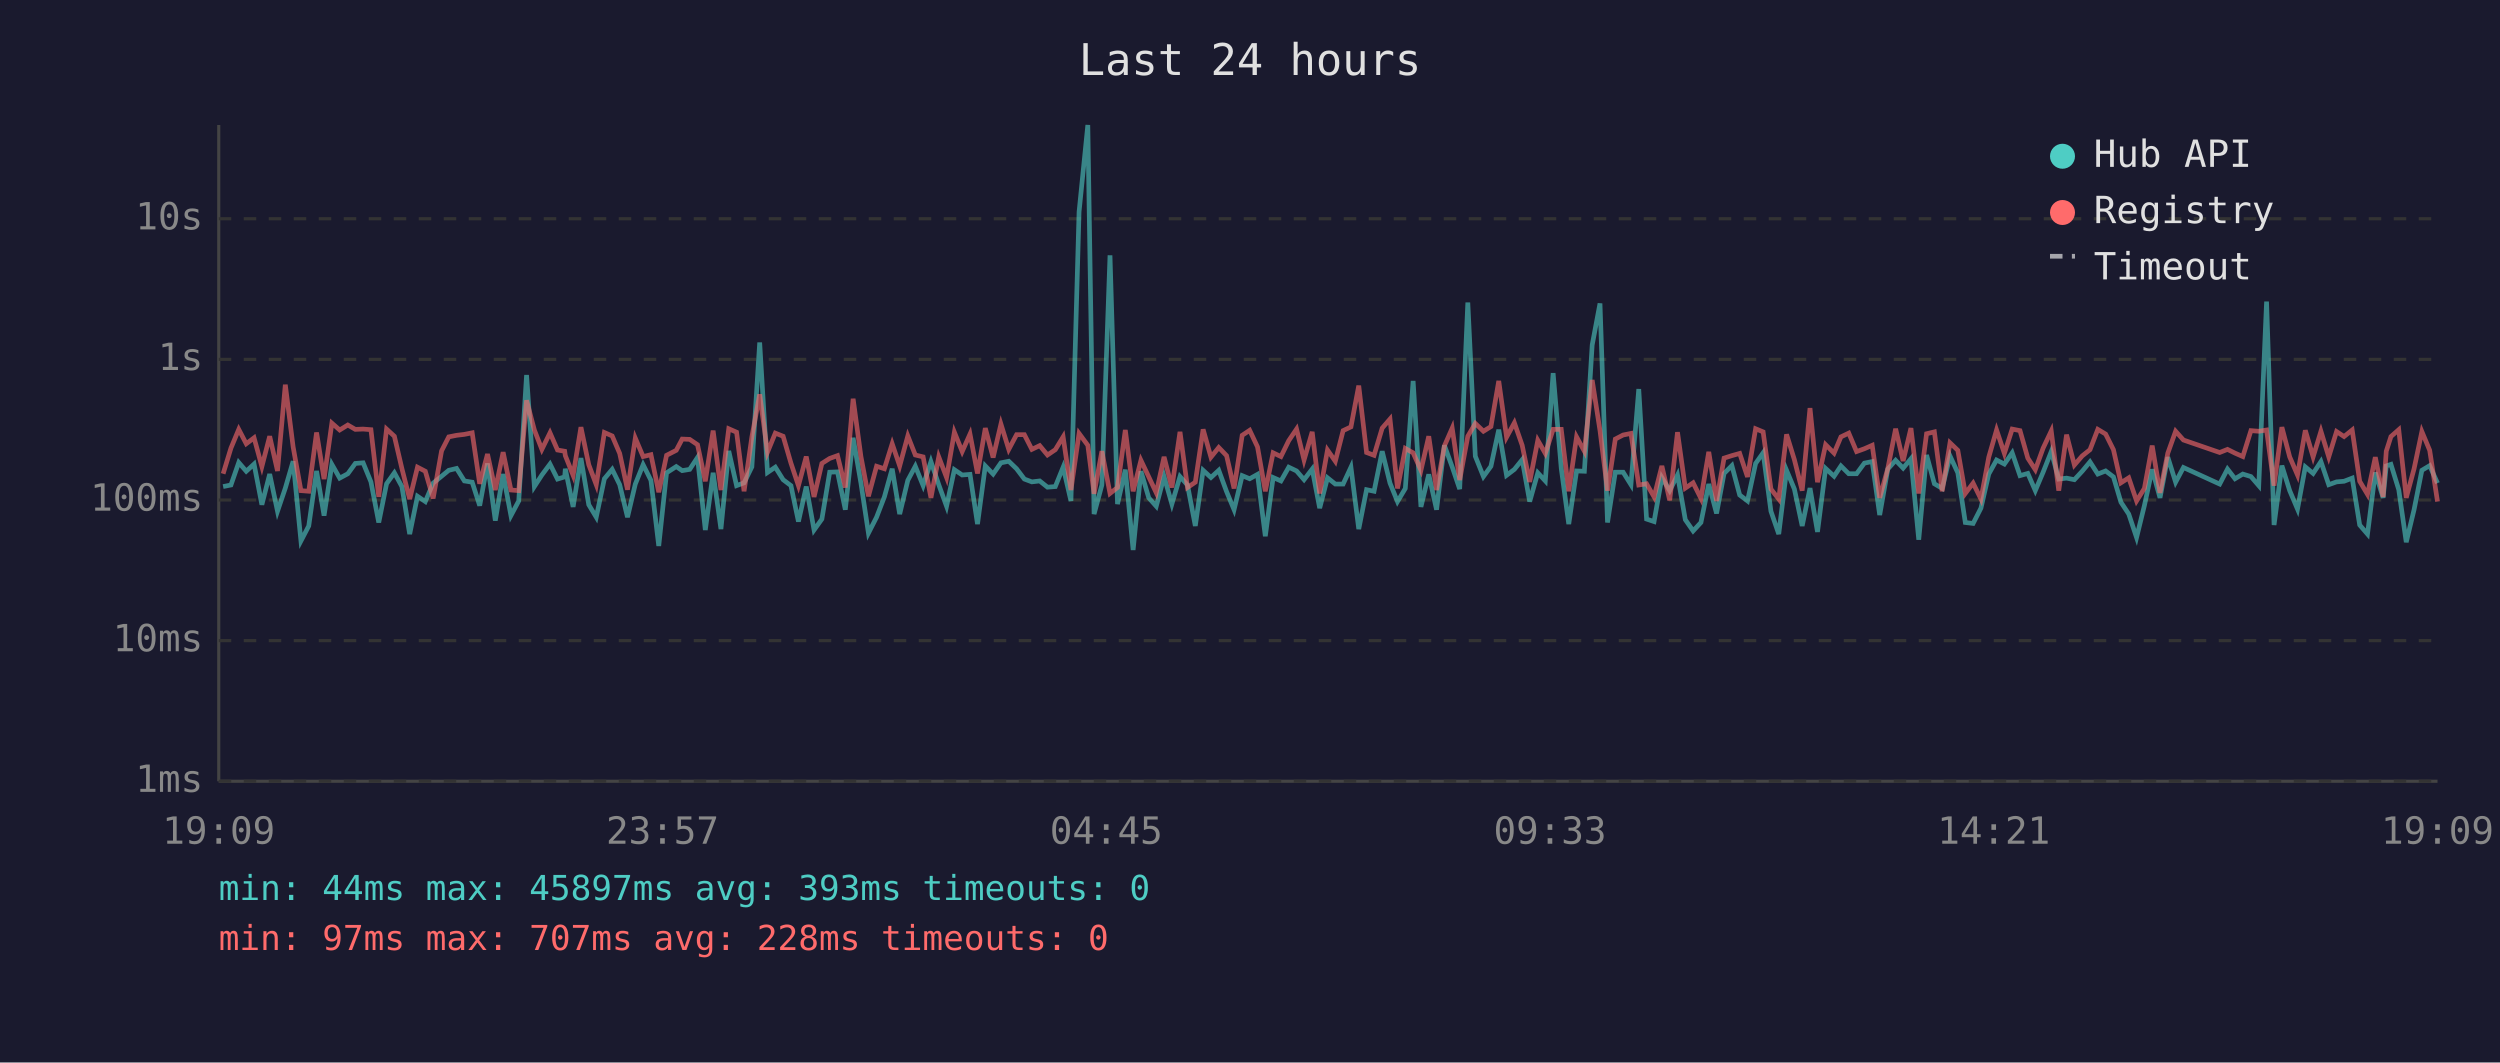
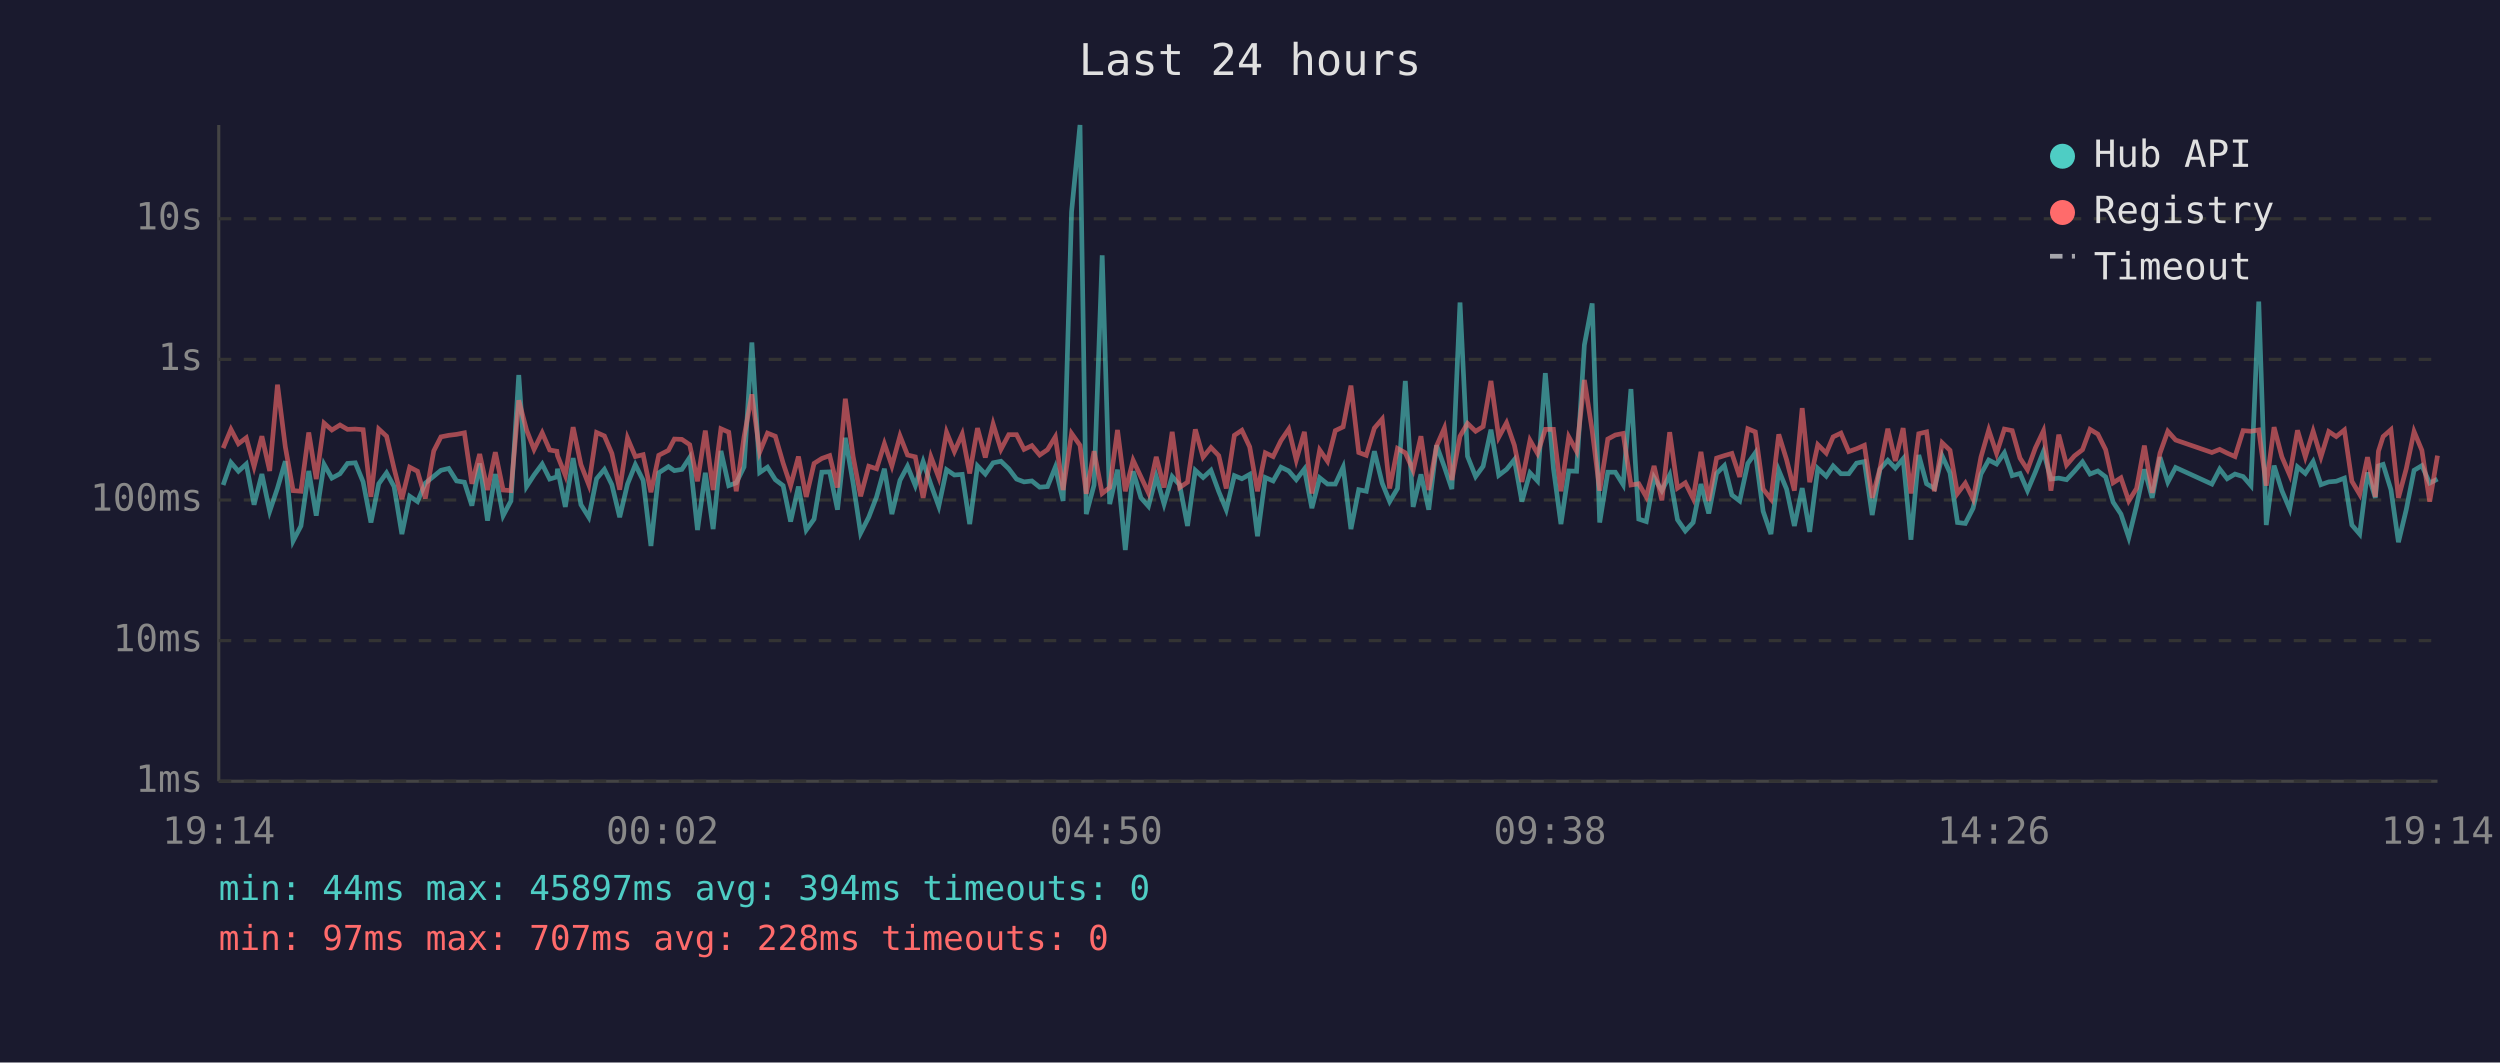
<svg xmlns="http://www.w3.org/2000/svg" viewBox="0 0 800 340" font-family="monospace" font-size="12">
  <rect width="800" height="340" fill="#1a1a2e" />
  <text x="400" y="24" fill="#e0e0e0" font-size="14" text-anchor="middle">Last 24 hours</text>
  <line x1="70" y1="40" x2="70" y2="250" stroke="#444" stroke-width="1" />
  <line x1="70" y1="250" x2="780" y2="250" stroke="#444" stroke-width="1" />
  <line x1="70" y1="250" x2="780" y2="250" stroke="#333" stroke-width="1" stroke-dasharray="4" />
  <text x="65" y="250" fill="#888" text-anchor="end" dominant-baseline="middle">1ms</text>
  <line x1="70" y1="205" x2="780" y2="205" stroke="#333" stroke-width="1" stroke-dasharray="4" />
  <text x="65" y="205" fill="#888" text-anchor="end" dominant-baseline="middle">10ms</text>
  <line x1="70" y1="160" x2="780" y2="160" stroke="#333" stroke-width="1" stroke-dasharray="4" />
  <text x="65" y="160" fill="#888" text-anchor="end" dominant-baseline="middle">100ms</text>
  <line x1="70" y1="115" x2="780" y2="115" stroke="#333" stroke-width="1" stroke-dasharray="4" />
  <text x="65" y="115" fill="#888" text-anchor="end" dominant-baseline="middle">1s</text>
  <line x1="70" y1="70" x2="780" y2="70" stroke="#333" stroke-width="1" stroke-dasharray="4" />
  <text x="65" y="70" fill="#888" text-anchor="end" dominant-baseline="middle">10s</text>
-   <text x="70" y="270" fill="#888" text-anchor="middle">19:09</text>
-   <text x="212" y="270" fill="#888" text-anchor="middle">23:57</text>
-   <text x="354" y="270" fill="#888" text-anchor="middle">04:45</text>
-   <text x="496" y="270" fill="#888" text-anchor="middle">09:33</text>
-   <text x="638" y="270" fill="#888" text-anchor="middle">14:21</text>
-   <text x="780" y="270" fill="#888" text-anchor="middle">19:09</text>
-   <polyline points="71.4,155.7 73.9,155.2 76.4,148.0 78.8,150.8 81.3,148.5 83.8,161.5 86.3,151.7 88.8,163.6 91.3,156.2 93.8,147.6 96.3,173.1 98.8,168.3 101.3,150.7 103.7,165.0 106.2,148.6 108.7,153.0 111.3,151.6 113.7,148.3 116.2,148.1 118.7,154.2 121.2,167.2 123.7,154.8 126.2,151.3 128.6,155.7 131.1,170.9 133.6,158.8 136.1,160.5 138.6,154.6 141.3,152.4 143.6,150.5 146.1,149.9 148.6,153.9 151.1,154.3 153.5,161.8 156.0,148.3 158.5,166.6 161.0,151.7 163.5,165.0 166.0,160.3 168.5,120.0 171.0,155.7 173.4,152.0 176.0,148.5 178.4,153.3 180.7,152.6 180.9,150.0 183.4,162.2 185.9,146.6 188.4,161.5 190.8,165.5 193.4,153.2 195.9,150.2 198.3,155.1 200.8,165.5 203.3,154.9 205.8,148.7 208.3,153.7 210.8,174.7 213.3,151.3 216.4,149.3 218.3,150.6 220.7,150.2 223.2,146.4 225.7,169.6 228.2,151.3 230.7,169.3 233.2,144.3 235.7,155.4 238.1,154.5 240.6,149.4 243.1,109.6 245.6,151.2 248.1,149.5 250.6,153.5 253.1,155.4 255.5,166.9 258.0,155.7 260.5,169.6 263.0,166.1 265.5,151.1 268.0,151.0 270.5,163.1 273.0,140.1 275.5,154.6 277.9,170.6 280.5,165.5 283.0,159.0 285.5,150.0 287.9,164.5 290.5,153.7 292.9,149.2 295.4,155.4 297.9,147.7 300.4,155.1 302.9,162.0 305.4,150.3 307.9,152.0 310.4,151.8 312.8,167.7 315.3,149.1 317.8,151.7 320.3,148.1 322.8,147.6 325.3,150.0 327.8,153.3 330.2,154.2 332.7,153.9 335.2,155.9 337.7,155.7 340.2,149.5 342.7,160.3 345.3,67.8 348.1,40.0 350.1,164.5 352.6,155.2 355.2,81.7 357.6,161.3 360.1,150.3 362.6,176.0 365.1,150.8 367.6,159.3 370.0,162.0 372.5,152.5 375.0,161.3 377.6,152.5 380.0,155.2 382.5,168.3 385.0,150.5 387.5,152.8 390.0,150.5 392.5,157.3 394.9,163.1 397.5,152.2 399.9,153.2 402.4,151.8 404.9,171.6 407.4,152.8 409.9,153.9 412.4,149.5 414.9,150.7 417.3,153.5 419.9,150.1 422.3,162.6 424.8,152.9 427.3,154.9 429.8,154.9 432.3,149.5 434.8,169.3 437.3,156.7 439.7,157.2 442.3,144.4 444.8,154.6 447.2,160.5 449.7,156.3 452.2,121.9 454.7,162.2 457.2,151.8 459.7,163.1 462.2,142.5 464.7,149.4 467.1,156.5 469.7,96.8 472.1,146.0 474.7,152.5 477.1,149.2 479.6,137.5 482.1,152.1 484.6,150.2 487.1,147.1 489.5,160.5 492.1,151.3 494.5,153.9 497.0,119.4 499.6,149.9 502.0,167.7 504.5,150.7 507.0,150.8 509.5,110.4 512.0,97.1 514.4,167.2 516.9,151.1 519.4,151.1 521.9,155.1 524.4,124.5 526.9,166.1 529.3,166.9 531.8,152.8 534.3,157.0 536.8,152.0 539.3,166.3 541.8,169.9 544.3,167.2 546.8,154.9 549.3,164.3 551.7,151.5 554.2,149.0 556.7,158.4 559.2,160.3 561.8,148.3 564.2,144.9 566.7,163.6 569.2,170.9 571.7,150.5 574.2,156.5 576.7,168.3 579.2,156.2 581.6,170.2 584.2,149.9 586.9,152.4 589.1,149.1 591.6,151.6 594.1,151.6 596.6,148.2 599.1,147.7 601.5,164.8 604.1,150.1 606.6,147.3 609.0,149.8 611.5,146.8 614.0,172.7 616.5,145.6 619.0,154.8 621.5,156.3 624.0,145.9 626.5,151.3 628.9,167.2 631.4,167.5 633.9,162.6 636.4,151.7 638.9,147.2 641.4,148.5 643.9,144.9 646.4,152.2 648.9,151.5 651.3,157.0 653.8,151.1 656.4,144.5 658.8,153.3 661.3,153.0 663.8,153.5 666.3,150.8 668.8,147.8 671.3,151.7 673.8,150.7 676.3,152.6 678.7,160.7 681.2,164.5 683.7,172.0 686.2,161.8 688.7,150.2 691.2,159.3 693.7,146.3 696.2,154.3 698.7,149.6 710.3,154.9 712.8,150.1 715.2,153.2 717.7,151.7 720.3,152.5 722.8,155.4 725.3,96.5 727.7,168.0 730.2,149.0 732.7,157.0 735.2,162.9 737.7,149.4 740.2,151.5 742.7,147.7 745.2,155.1 747.7,154.2 750.1,154.0 752.7,153.0 755.1,168.0 757.6,170.9 760.1,151.2 762.6,159.3 763.6,149.1 765.1,148.6 767.6,156.7 770.0,173.5 772.5,163.1 775.0,150.5 777.5,149.0 780.0,154.6" fill="none" stroke="#4ecdc4" stroke-width="1.5" opacity="0.6" />
-   <polyline points="71.4,151.6 73.9,143.4 76.4,137.4 78.8,142.0 81.3,140.1 83.8,149.3 86.3,139.6 88.8,150.7 91.3,123.1 93.8,143.0 96.3,157.0 98.8,157.2 101.3,138.4 103.7,153.3 106.2,135.4 108.7,137.6 111.3,136.0 113.7,137.4 116.2,137.3 118.7,137.5 121.2,159.0 123.7,137.3 126.2,139.6 128.6,149.9 131.1,159.7 133.6,149.5 136.1,150.8 138.6,159.5 141.3,144.3 143.6,139.8 146.1,139.3 148.6,139.0 151.1,138.5 153.5,154.8 156.0,145.3 158.5,156.8 161.0,144.7 163.5,156.8 166.0,157.0 168.5,128.1 171.0,137.6 173.4,143.8 176.0,138.5 178.4,144.0 180.7,144.4 180.9,145.8 183.4,152.1 185.9,136.7 188.4,148.7 190.8,155.1 193.4,138.4 195.9,139.5 198.3,145.1 200.8,156.7 203.3,140.2 205.8,146.1 208.3,145.5 210.8,157.5 213.3,145.7 216.4,144.1 218.3,140.5 220.7,140.6 223.2,142.3 225.7,154.0 228.2,137.8 230.7,156.8 233.2,137.2 235.7,138.3 238.1,157.2 240.6,139.8 243.1,126.2 245.6,144.7 248.1,138.6 250.6,139.6 253.1,148.2 255.5,155.4 258.0,146.1 260.5,159.0 263.0,148.3 265.5,146.7 268.0,145.8 270.5,156.0 273.0,127.6 275.5,146.1 277.9,158.8 280.5,149.2 283.0,150.0 285.5,142.0 287.9,149.1 290.5,139.5 292.9,145.6 295.4,146.2 297.9,159.3 300.4,146.2 302.9,152.8 305.4,138.3 307.9,144.5 310.4,138.9 312.8,151.5 315.3,137.0 317.8,146.4 320.3,135.7 322.8,143.8 325.3,139.1 327.8,139.1 330.2,143.8 332.7,142.6 335.2,145.6 337.7,143.9 340.2,139.8 342.7,156.8 345.3,138.7 348.1,142.5 350.1,158.0 352.6,144.4 355.2,157.9 357.6,156.0 360.1,137.6 362.6,157.2 365.1,147.3 367.6,152.6 370.0,157.7 372.5,146.2 375.0,156.0 377.6,138.2 380.0,156.0 382.5,154.3 385.0,137.4 387.5,146.3 390.0,143.2 392.5,145.8 394.9,156.3 397.5,139.3 399.9,137.7 402.4,143.0 404.9,157.2 407.4,144.9 409.9,146.1 412.4,141.0 414.9,137.3 417.3,147.2 419.9,138.2 422.3,157.9 424.8,144.0 427.3,147.6 429.8,137.8 432.3,136.6 434.8,123.4 437.3,144.8 439.7,145.7 442.3,137.0 444.8,134.1 447.2,156.3 449.7,143.5 452.2,144.9 454.7,150.5 457.2,139.6 459.7,156.8 462.2,142.7 464.7,137.0 467.1,153.6 469.7,139.6 472.1,135.5 474.7,138.0 477.1,136.5 479.6,121.9 482.1,139.9 484.6,135.3 487.1,142.5 489.5,154.2 492.1,140.9 494.5,145.1 497.0,137.4 499.6,137.4 502.0,157.2 504.5,139.8 507.0,144.4 509.5,121.6 512.0,137.8 514.4,157.0 516.9,140.5 519.4,139.2 521.9,138.7 524.4,155.2 526.9,154.8 529.3,159.0 531.8,149.1 534.3,160.1 536.8,138.3 539.3,156.2 541.8,154.5 544.3,159.5 546.8,144.6 549.3,160.3 551.7,146.6 554.2,145.8 556.7,145.1 559.2,152.6 561.8,137.2 564.2,138.2 566.7,156.5 569.2,159.7 571.7,139.0 574.2,147.1 576.7,157.0 579.2,130.6 581.6,154.3 584.2,142.3 586.9,145.0 589.1,139.8 591.6,138.6 594.1,144.5 596.6,143.6 599.1,142.5 601.5,159.3 604.1,149.9 606.6,137.2 609.0,147.5 611.5,137.0 614.0,157.9 616.5,138.8 619.0,138.2 621.5,157.2 624.0,141.7 626.5,144.1 628.9,157.9 631.4,154.6 633.9,159.7 636.4,146.3 638.9,137.6 641.4,145.1 643.9,137.3 646.4,137.8 648.9,146.6 651.3,150.3 653.8,143.4 656.4,137.9 658.8,157.0 661.3,139.1 663.8,148.8 666.3,145.9 668.8,143.9 671.3,137.4 673.8,138.9 676.3,143.9 678.7,154.5 681.2,152.9 683.7,160.3 686.2,156.3 688.7,142.6 691.2,157.7 693.7,145.0 696.2,138.0 698.7,140.8 710.3,144.8 712.8,143.8 715.2,145.0 717.7,146.1 720.3,137.8 722.8,138.0 725.3,137.6 727.7,155.4 730.2,136.7 732.7,146.2 735.2,152.0 737.7,137.7 740.2,146.2 742.7,138.0 745.2,146.2 747.7,138.1 750.1,139.7 752.7,137.6 755.1,154.0 757.6,158.2 760.1,146.3 762.6,159.0 763.6,144.4 765.1,139.7 767.6,137.5 770.0,159.3 772.5,150.0 775.0,138.1 777.5,144.1 780.0,160.5" fill="none" stroke="#ff6b6b" stroke-width="1.5" opacity="0.6" />
+   <text x="70" y="270" fill="#888" text-anchor="middle">19:14</text>
+   <text x="212" y="270" fill="#888" text-anchor="middle">00:02</text>
+   <text x="354" y="270" fill="#888" text-anchor="middle">04:50</text>
+   <text x="496" y="270" fill="#888" text-anchor="middle">09:38</text>
+   <text x="638" y="270" fill="#888" text-anchor="middle">14:26</text>
+   <text x="780" y="270" fill="#888" text-anchor="middle">19:14</text>
+   <polyline points="71.4,155.2 73.9,148.0 76.3,150.8 78.8,148.5 81.3,161.5 83.8,151.7 86.3,163.6 88.8,156.2 91.3,147.6 93.8,173.1 96.3,168.3 98.8,150.7 101.2,165.0 103.7,148.6 106.2,153.0 108.8,151.6 111.2,148.3 113.7,148.1 116.2,154.2 118.7,167.2 121.2,154.8 123.7,151.3 126.1,155.7 128.6,170.9 131.1,158.8 133.6,160.5 136.1,154.6 138.8,152.4 141.1,150.5 143.6,149.9 146.1,153.9 148.6,154.3 151.0,161.8 153.5,148.3 156.0,166.6 158.5,151.7 161.0,165.0 163.5,160.3 166.0,120.0 168.5,155.7 170.9,152.0 173.5,148.5 175.9,153.3 178.2,152.6 178.4,150.0 180.9,162.2 183.4,146.6 185.9,161.5 188.4,165.5 190.9,153.2 193.4,150.2 195.8,155.1 198.3,165.5 200.8,154.9 203.3,148.7 205.8,153.7 208.3,174.7 210.8,151.3 213.9,149.3 215.8,150.6 218.2,150.2 220.7,146.4 223.2,169.6 225.7,151.3 228.2,169.3 230.7,144.3 233.2,155.4 235.6,154.5 238.1,149.4 240.6,109.6 243.1,151.2 245.6,149.5 248.1,153.5 250.6,155.4 253.0,166.9 255.5,155.7 258.0,169.6 260.5,166.1 263.0,151.1 265.5,151.0 268.0,163.1 270.5,140.1 273.0,154.6 275.4,170.6 278.0,165.5 280.5,159.0 283.0,150.0 285.4,164.5 288.0,153.7 290.4,149.2 292.9,155.4 295.4,147.7 297.9,155.1 300.4,162.0 302.9,150.3 305.4,152.0 307.9,151.8 310.3,167.7 312.8,149.1 315.3,151.7 317.8,148.1 320.3,147.6 322.8,150.0 325.3,153.3 327.7,154.2 330.2,153.9 332.7,155.9 335.2,155.7 337.7,149.5 340.2,160.3 342.9,67.8 345.6,40.0 347.6,164.5 350.1,155.2 352.7,81.7 355.1,161.3 357.6,150.3 360.1,176.0 362.6,150.8 365.1,159.3 367.5,162.0 370.0,152.5 372.5,161.3 375.1,152.5 377.5,155.2 380.0,168.3 382.5,150.5 385.0,152.8 387.5,150.5 390.0,157.3 392.4,163.1 395.0,152.2 397.4,153.2 399.9,151.8 402.4,171.6 404.9,152.8 407.4,153.9 409.9,149.5 412.4,150.7 414.8,153.5 417.4,150.1 419.8,162.6 422.3,152.9 424.8,154.9 427.3,154.9 429.8,149.5 432.3,169.3 434.8,156.7 437.2,157.2 439.8,144.4 442.3,154.6 444.7,160.5 447.2,156.3 449.7,121.9 452.2,162.2 454.7,151.8 457.2,163.1 459.7,142.5 462.2,149.4 464.6,156.5 467.2,96.8 469.6,146.0 472.2,152.5 474.6,149.2 477.1,137.5 479.6,152.1 482.1,150.2 484.6,147.1 487.0,160.5 489.6,151.3 492.0,153.9 494.5,119.4 497.1,149.9 499.5,167.7 502.0,150.7 504.5,150.8 507.0,110.4 509.5,97.1 511.9,167.2 514.5,151.1 516.9,151.1 519.4,155.1 521.9,124.5 524.4,166.1 526.8,166.9 529.3,152.8 531.8,157.0 534.3,152.0 536.8,166.3 539.3,169.9 541.8,167.2 544.3,154.9 546.8,164.3 549.3,151.5 551.8,149.0 554.2,158.4 556.7,160.3 559.3,148.3 561.7,144.9 564.2,163.6 566.7,170.9 569.2,150.5 571.7,156.5 574.2,168.3 576.7,156.2 579.1,170.2 581.7,149.9 584.4,152.4 586.6,149.1 589.1,151.6 591.6,151.6 594.1,148.2 596.6,147.7 599.1,164.8 601.6,150.1 604.1,147.3 606.5,149.8 609.0,146.8 611.5,172.7 614.0,145.6 616.5,154.8 619.0,156.3 621.5,145.9 624.0,151.3 626.4,167.2 628.9,167.5 631.4,162.6 633.9,151.7 636.4,147.2 638.9,148.5 641.4,144.9 643.9,152.2 646.4,151.5 648.8,157.0 651.3,151.1 653.9,144.5 656.3,153.3 658.8,153.0 661.3,153.5 663.8,150.8 666.4,147.8 668.8,151.7 671.3,150.7 673.8,152.6 676.2,160.7 678.7,164.5 681.2,172.0 683.7,161.8 686.2,150.2 688.7,159.3 691.2,146.3 693.7,154.3 696.2,149.6 707.8,154.9 710.3,150.1 712.7,153.2 715.2,151.7 717.8,152.5 720.3,155.4 722.8,96.5 725.2,168.0 727.7,149.0 730.2,157.0 732.7,162.9 735.2,149.4 737.7,151.5 740.2,147.7 742.7,155.1 745.2,154.2 747.6,154.0 750.2,153.0 752.6,168.0 755.1,170.9 757.6,151.2 760.1,159.3 761.1,149.1 762.6,148.6 765.1,156.7 767.5,173.5 770.0,163.1 772.5,150.5 775.0,149.0 777.5,154.6 780.0,153.3" fill="none" stroke="#4ecdc4" stroke-width="1.5" opacity="0.6" />
+   <polyline points="71.4,143.4 73.9,137.4 76.3,142.0 78.8,140.1 81.3,149.3 83.8,139.6 86.3,150.7 88.8,123.1 91.3,143.0 93.8,157.0 96.3,157.2 98.8,138.4 101.2,153.3 103.7,135.4 106.2,137.6 108.8,136.0 111.2,137.4 113.7,137.3 116.2,137.5 118.7,159.0 121.2,137.3 123.7,139.6 126.1,149.9 128.6,159.7 131.1,149.5 133.6,150.8 136.1,159.5 138.8,144.3 141.1,139.8 143.6,139.3 146.1,139.0 148.6,138.5 151.0,154.8 153.5,145.3 156.0,156.8 158.5,144.7 161.0,156.8 163.5,157.0 166.0,128.1 168.5,137.6 170.9,143.8 173.5,138.5 175.9,144.0 178.2,144.4 178.4,145.8 180.9,152.1 183.4,136.7 185.9,148.7 188.4,155.1 190.9,138.4 193.4,139.5 195.8,145.1 198.3,156.7 200.8,140.2 203.3,146.1 205.8,145.5 208.3,157.5 210.8,145.7 213.9,144.1 215.8,140.5 218.2,140.6 220.7,142.3 223.2,154.0 225.7,137.8 228.2,156.8 230.7,137.2 233.2,138.3 235.6,157.2 238.1,139.8 240.6,126.2 243.1,144.7 245.6,138.6 248.1,139.6 250.6,148.2 253.0,155.4 255.5,146.1 258.0,159.0 260.5,148.3 263.0,146.7 265.5,145.8 268.0,156.0 270.5,127.6 273.0,146.1 275.4,158.8 278.0,149.2 280.5,150.0 283.0,142.0 285.4,149.1 288.0,139.5 290.4,145.6 292.9,146.2 295.4,159.3 297.9,146.2 300.4,152.8 302.9,138.3 305.4,144.5 307.9,138.9 310.3,151.5 312.8,137.0 315.3,146.4 317.8,135.7 320.3,143.8 322.8,139.1 325.3,139.1 327.7,143.8 330.2,142.6 332.7,145.6 335.2,143.9 337.7,139.8 340.2,156.8 342.9,138.7 345.6,142.5 347.6,158.0 350.1,144.4 352.7,157.9 355.1,156.0 357.6,137.6 360.1,157.2 362.6,147.3 365.1,152.6 367.5,157.7 370.0,146.2 372.5,156.0 375.1,138.2 377.5,156.0 380.0,154.3 382.5,137.4 385.0,146.3 387.5,143.2 390.0,145.8 392.4,156.3 395.0,139.3 397.4,137.7 399.9,143.0 402.4,157.2 404.9,144.9 407.4,146.1 409.9,141.0 412.4,137.3 414.8,147.2 417.4,138.2 419.8,157.9 422.3,144.0 424.8,147.6 427.3,137.8 429.8,136.6 432.3,123.4 434.8,144.8 437.2,145.7 439.8,137.0 442.3,134.1 444.7,156.3 447.2,143.5 449.7,144.9 452.2,150.5 454.7,139.6 457.2,156.8 459.7,142.7 462.2,137.0 464.6,153.6 467.2,139.6 469.6,135.5 472.2,138.0 474.6,136.5 477.1,121.9 479.6,139.9 482.1,135.3 484.6,142.5 487.0,154.2 489.6,140.9 492.0,145.1 494.5,137.4 497.1,137.4 499.5,157.2 502.0,139.8 504.5,144.4 507.0,121.6 509.5,137.8 511.9,157.0 514.5,140.5 516.9,139.2 519.4,138.7 521.9,155.2 524.4,154.8 526.8,159.0 529.3,149.1 531.8,160.1 534.3,138.3 536.8,156.2 539.3,154.5 541.8,159.5 544.3,144.6 546.8,160.3 549.3,146.6 551.8,145.8 554.2,145.1 556.7,152.6 559.3,137.2 561.7,138.2 564.2,156.5 566.7,159.7 569.2,139.0 571.7,147.1 574.2,157.0 576.7,130.6 579.1,154.3 581.7,142.3 584.4,145.0 586.6,139.8 589.1,138.6 591.6,144.5 594.1,143.6 596.6,142.5 599.1,159.3 601.6,149.9 604.1,137.2 606.5,147.5 609.0,137.0 611.5,157.9 614.0,138.8 616.5,138.2 619.0,157.2 621.5,141.7 624.0,144.1 626.4,157.9 628.9,154.6 631.4,159.7 633.9,146.3 636.4,137.6 638.9,145.1 641.4,137.3 643.9,137.8 646.4,146.6 648.8,150.3 651.3,143.4 653.9,137.9 656.3,157.0 658.8,139.1 661.3,148.8 663.8,145.9 666.4,143.9 668.8,137.4 671.3,138.9 673.8,143.9 676.2,154.5 678.7,152.9 681.2,160.3 683.7,156.3 686.2,142.6 688.7,157.7 691.2,145.0 693.7,138.0 696.2,140.8 707.8,144.8 710.3,143.8 712.7,145.0 715.2,146.1 717.8,137.8 720.3,138.0 722.8,137.6 725.2,155.4 727.7,136.7 730.2,146.2 732.7,152.0 735.2,137.7 737.7,146.2 740.2,138.0 742.7,146.2 745.2,138.1 747.6,139.7 750.2,137.6 752.6,154.0 755.1,158.2 757.6,146.3 760.1,159.0 761.1,144.4 762.6,139.7 765.1,137.5 767.5,159.3 770.0,150.0 772.5,138.1 775.0,144.1 777.5,160.5 780.0,145.8" fill="none" stroke="#ff6b6b" stroke-width="1.5" opacity="0.6" />
  <circle cx="660" cy="50" r="4" fill="#4ecdc4" />
  <text x="670" y="50" fill="#e0e0e0" dominant-baseline="middle">Hub API</text>
  <circle cx="660" cy="68" r="4" fill="#ff6b6b" />
  <text x="670" y="68" fill="#e0e0e0" dominant-baseline="middle">Registry</text>
  <line x1="656" y1="82" x2="664" y2="82" stroke="#e0e0e0" stroke-width="1.5" stroke-dasharray="4,3" opacity="0.7" />
  <text x="670" y="86" fill="#e0e0e0" dominant-baseline="middle">Timeout</text>
-   <text x="70" y="288" fill="#4ecdc4" font-size="11">min: 44ms  max: 45897ms  avg: 393ms  timeouts: 0</text>
+   <text x="70" y="288" fill="#4ecdc4" font-size="11">min: 44ms  max: 45897ms  avg: 394ms  timeouts: 0</text>
  <text x="70" y="304" fill="#ff6b6b" font-size="11">min: 97ms  max: 707ms  avg: 228ms  timeouts: 0</text>
</svg>
